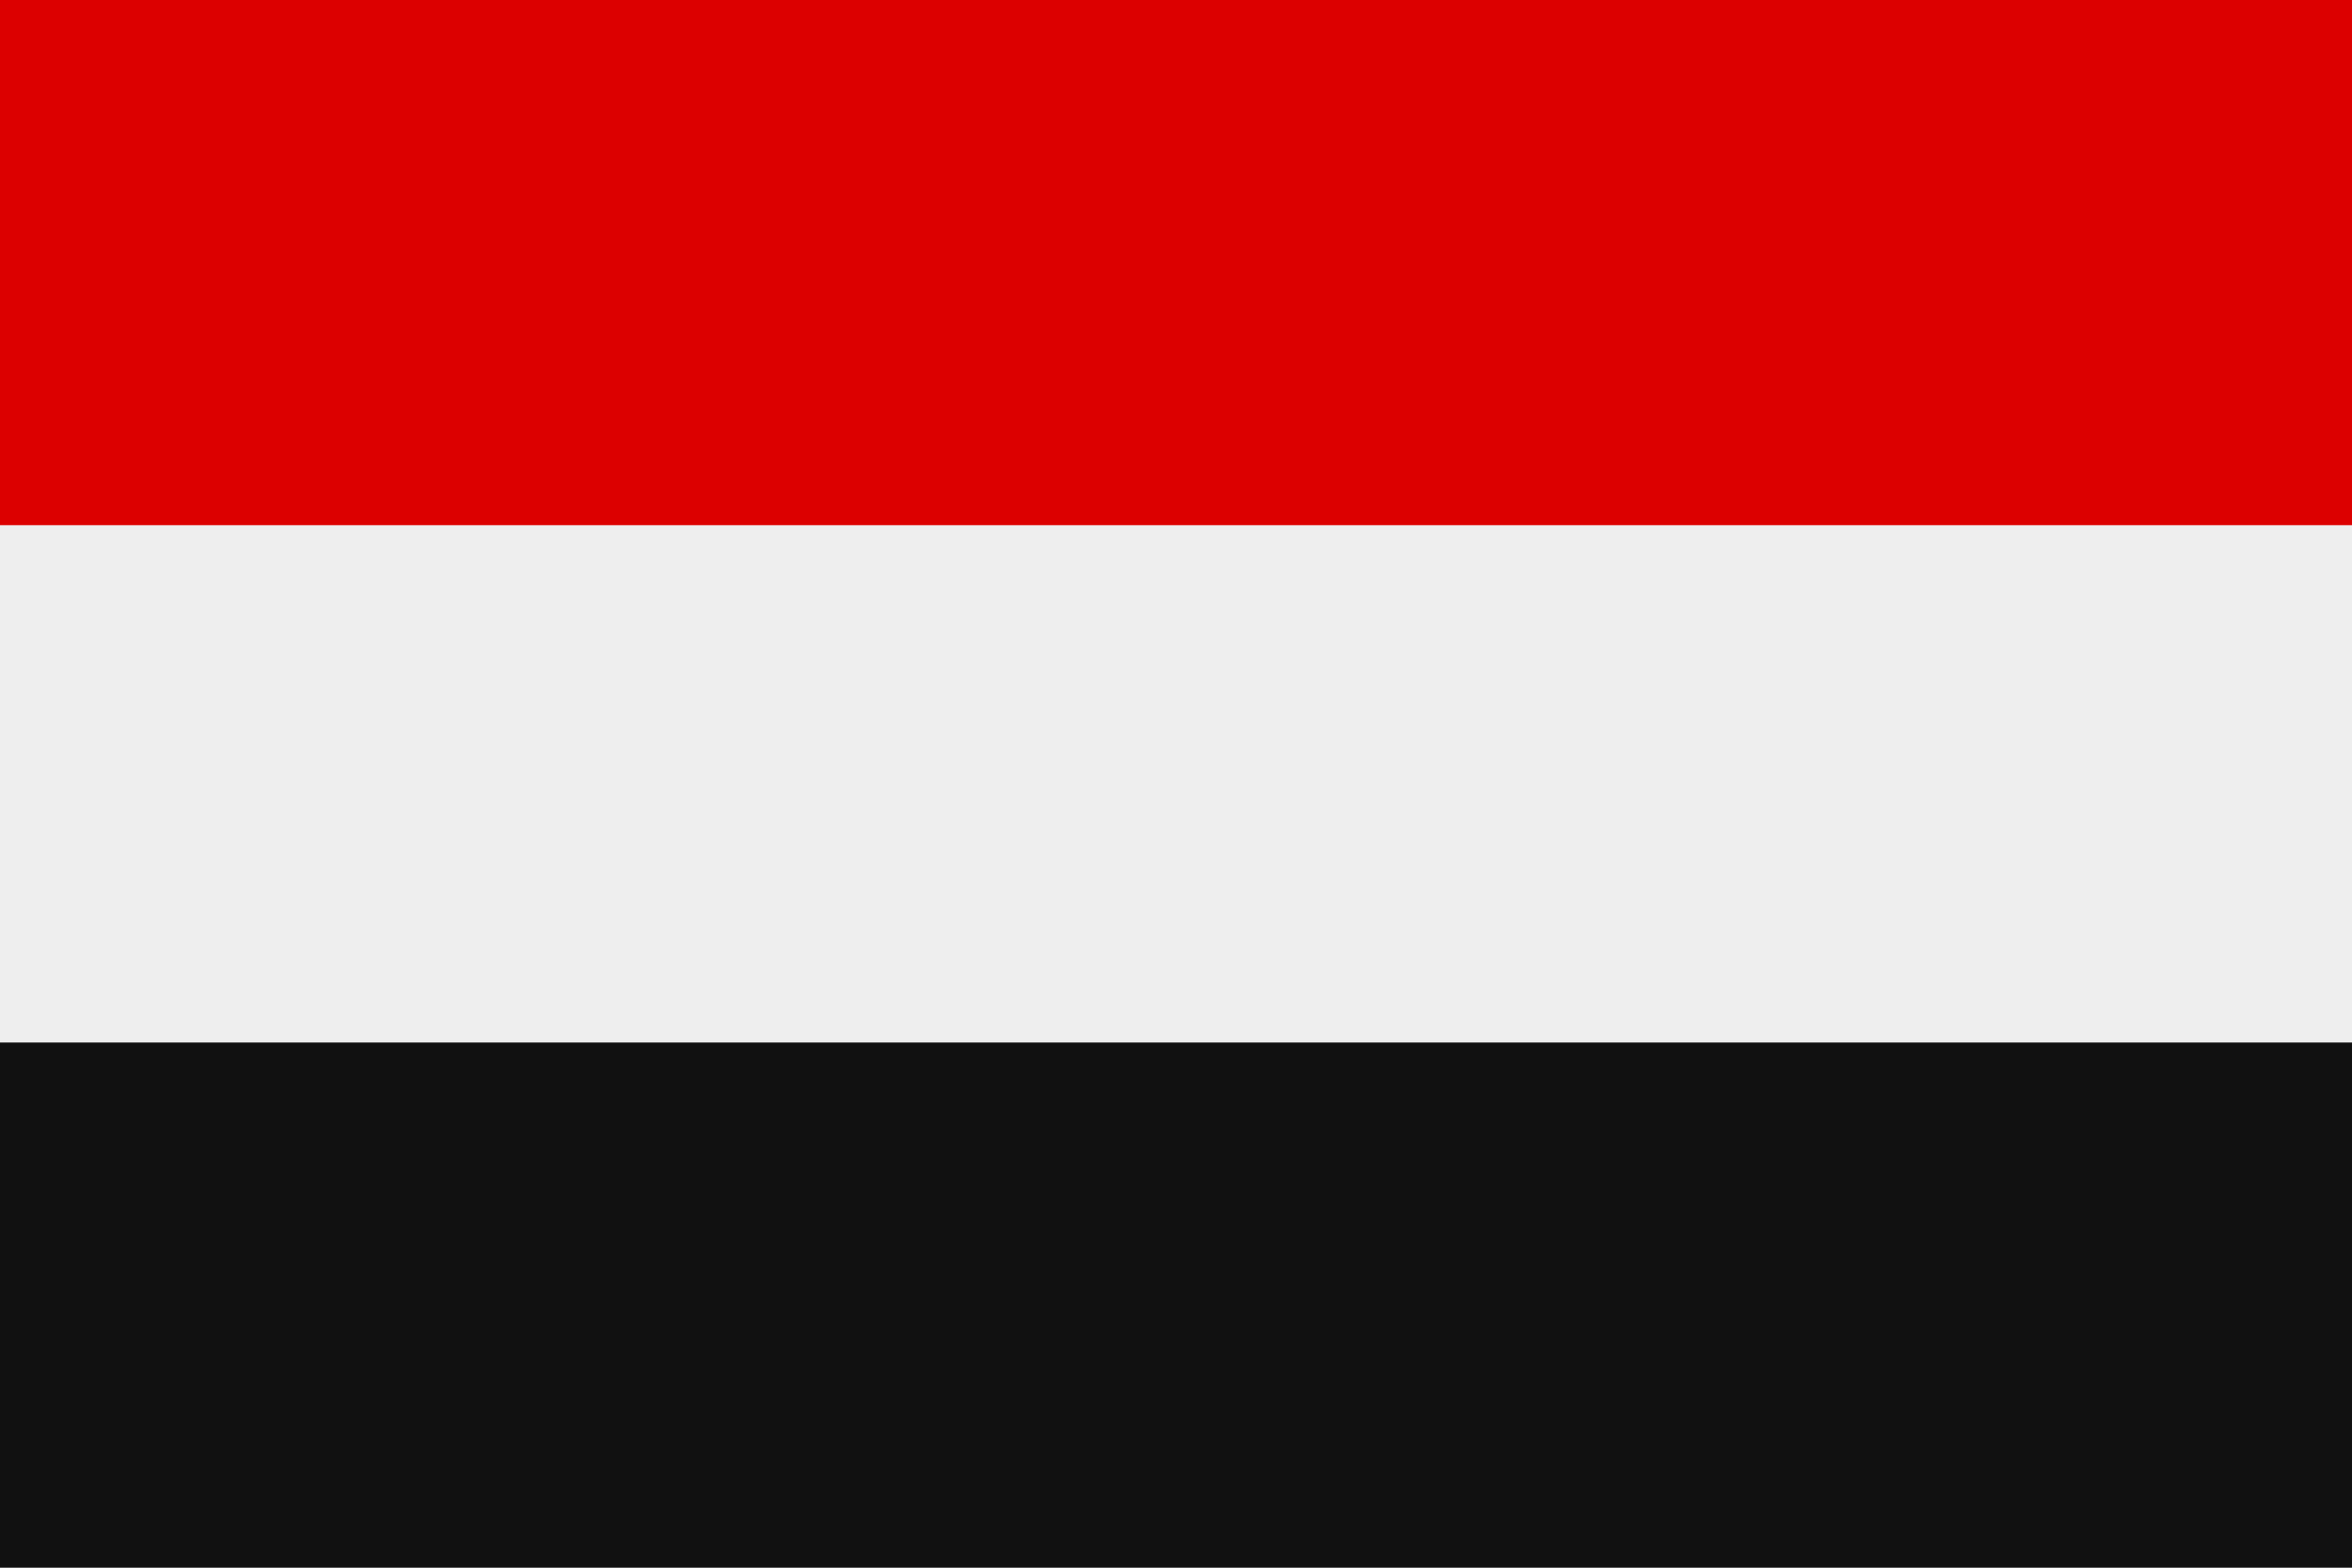
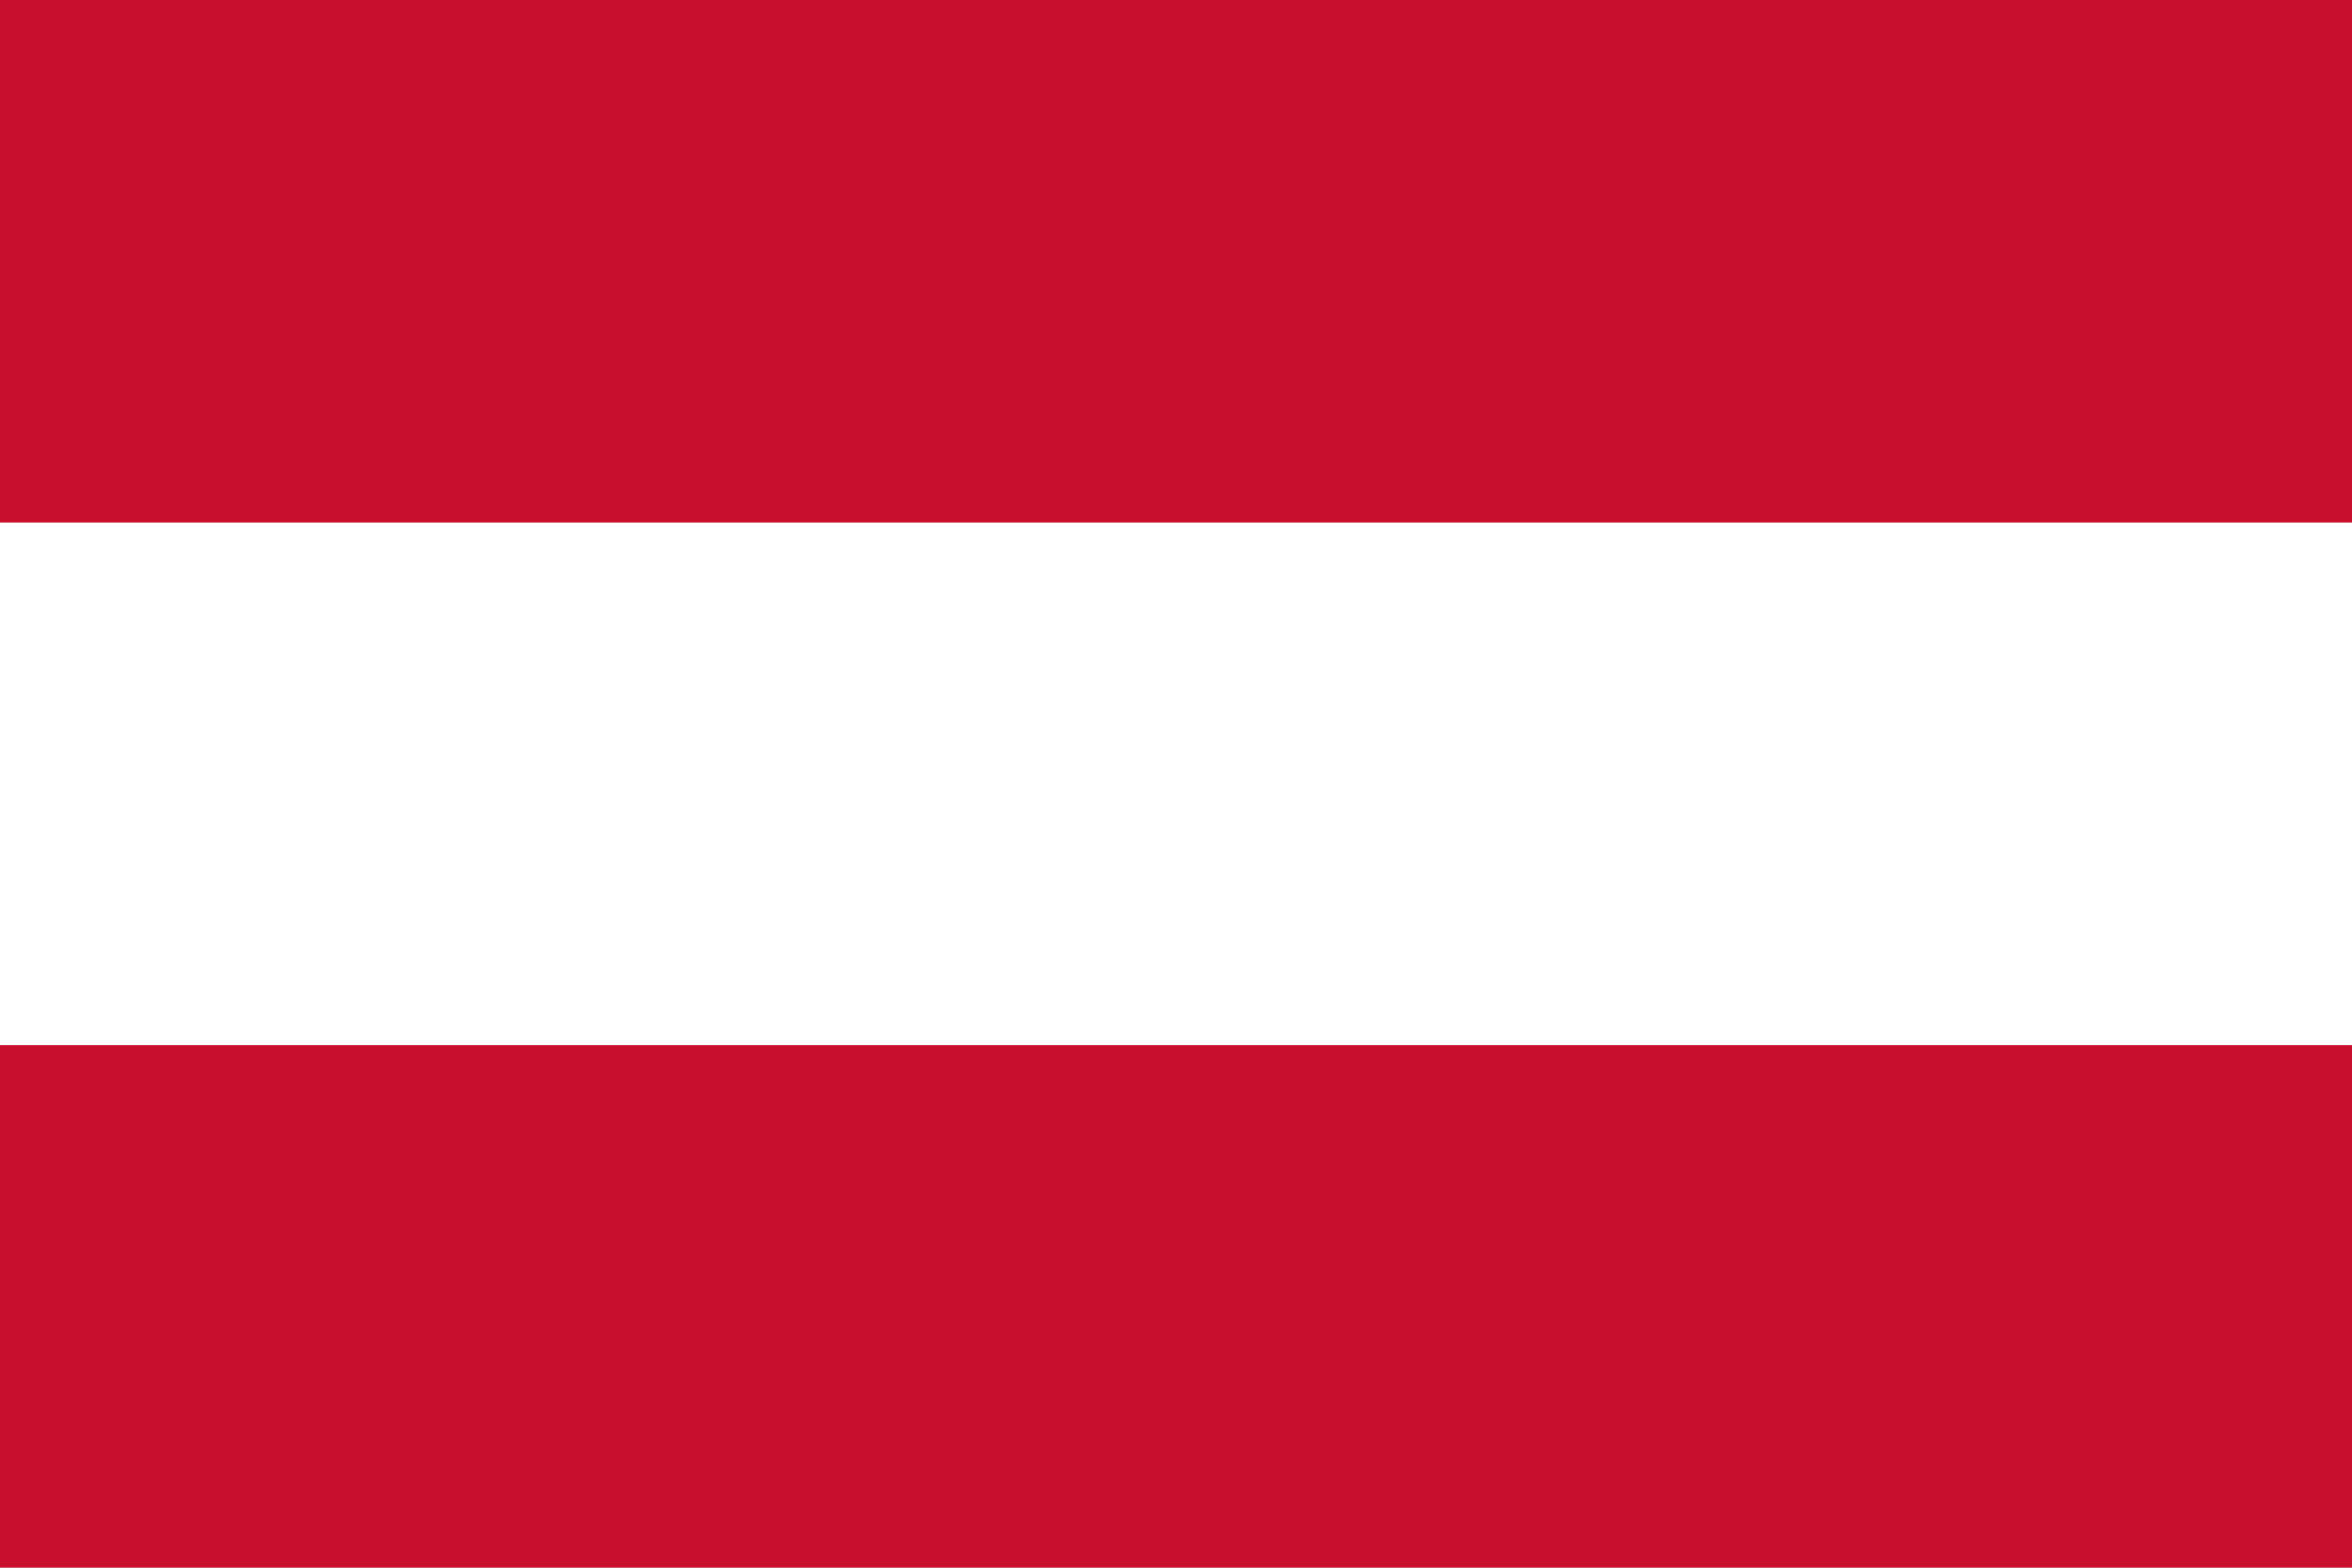
- <svg xmlns="http://www.w3.org/2000/svg" viewBox="0 0 3 2">
-   <rect width="3" height="2" fill="#eee" />
-   <path d="M0 0h3v.67H0z" fill="#d00" />
-   <path d="M0 1.33h3V2H0z" fill="#111" />
+ <svg xmlns="http://www.w3.org/2000/svg" width="900" height="600">
+   <rect fill="#c8102e" width="900" height="600" />
+   <rect fill="#fff" y="200" width="900" height="200" />
</svg>
